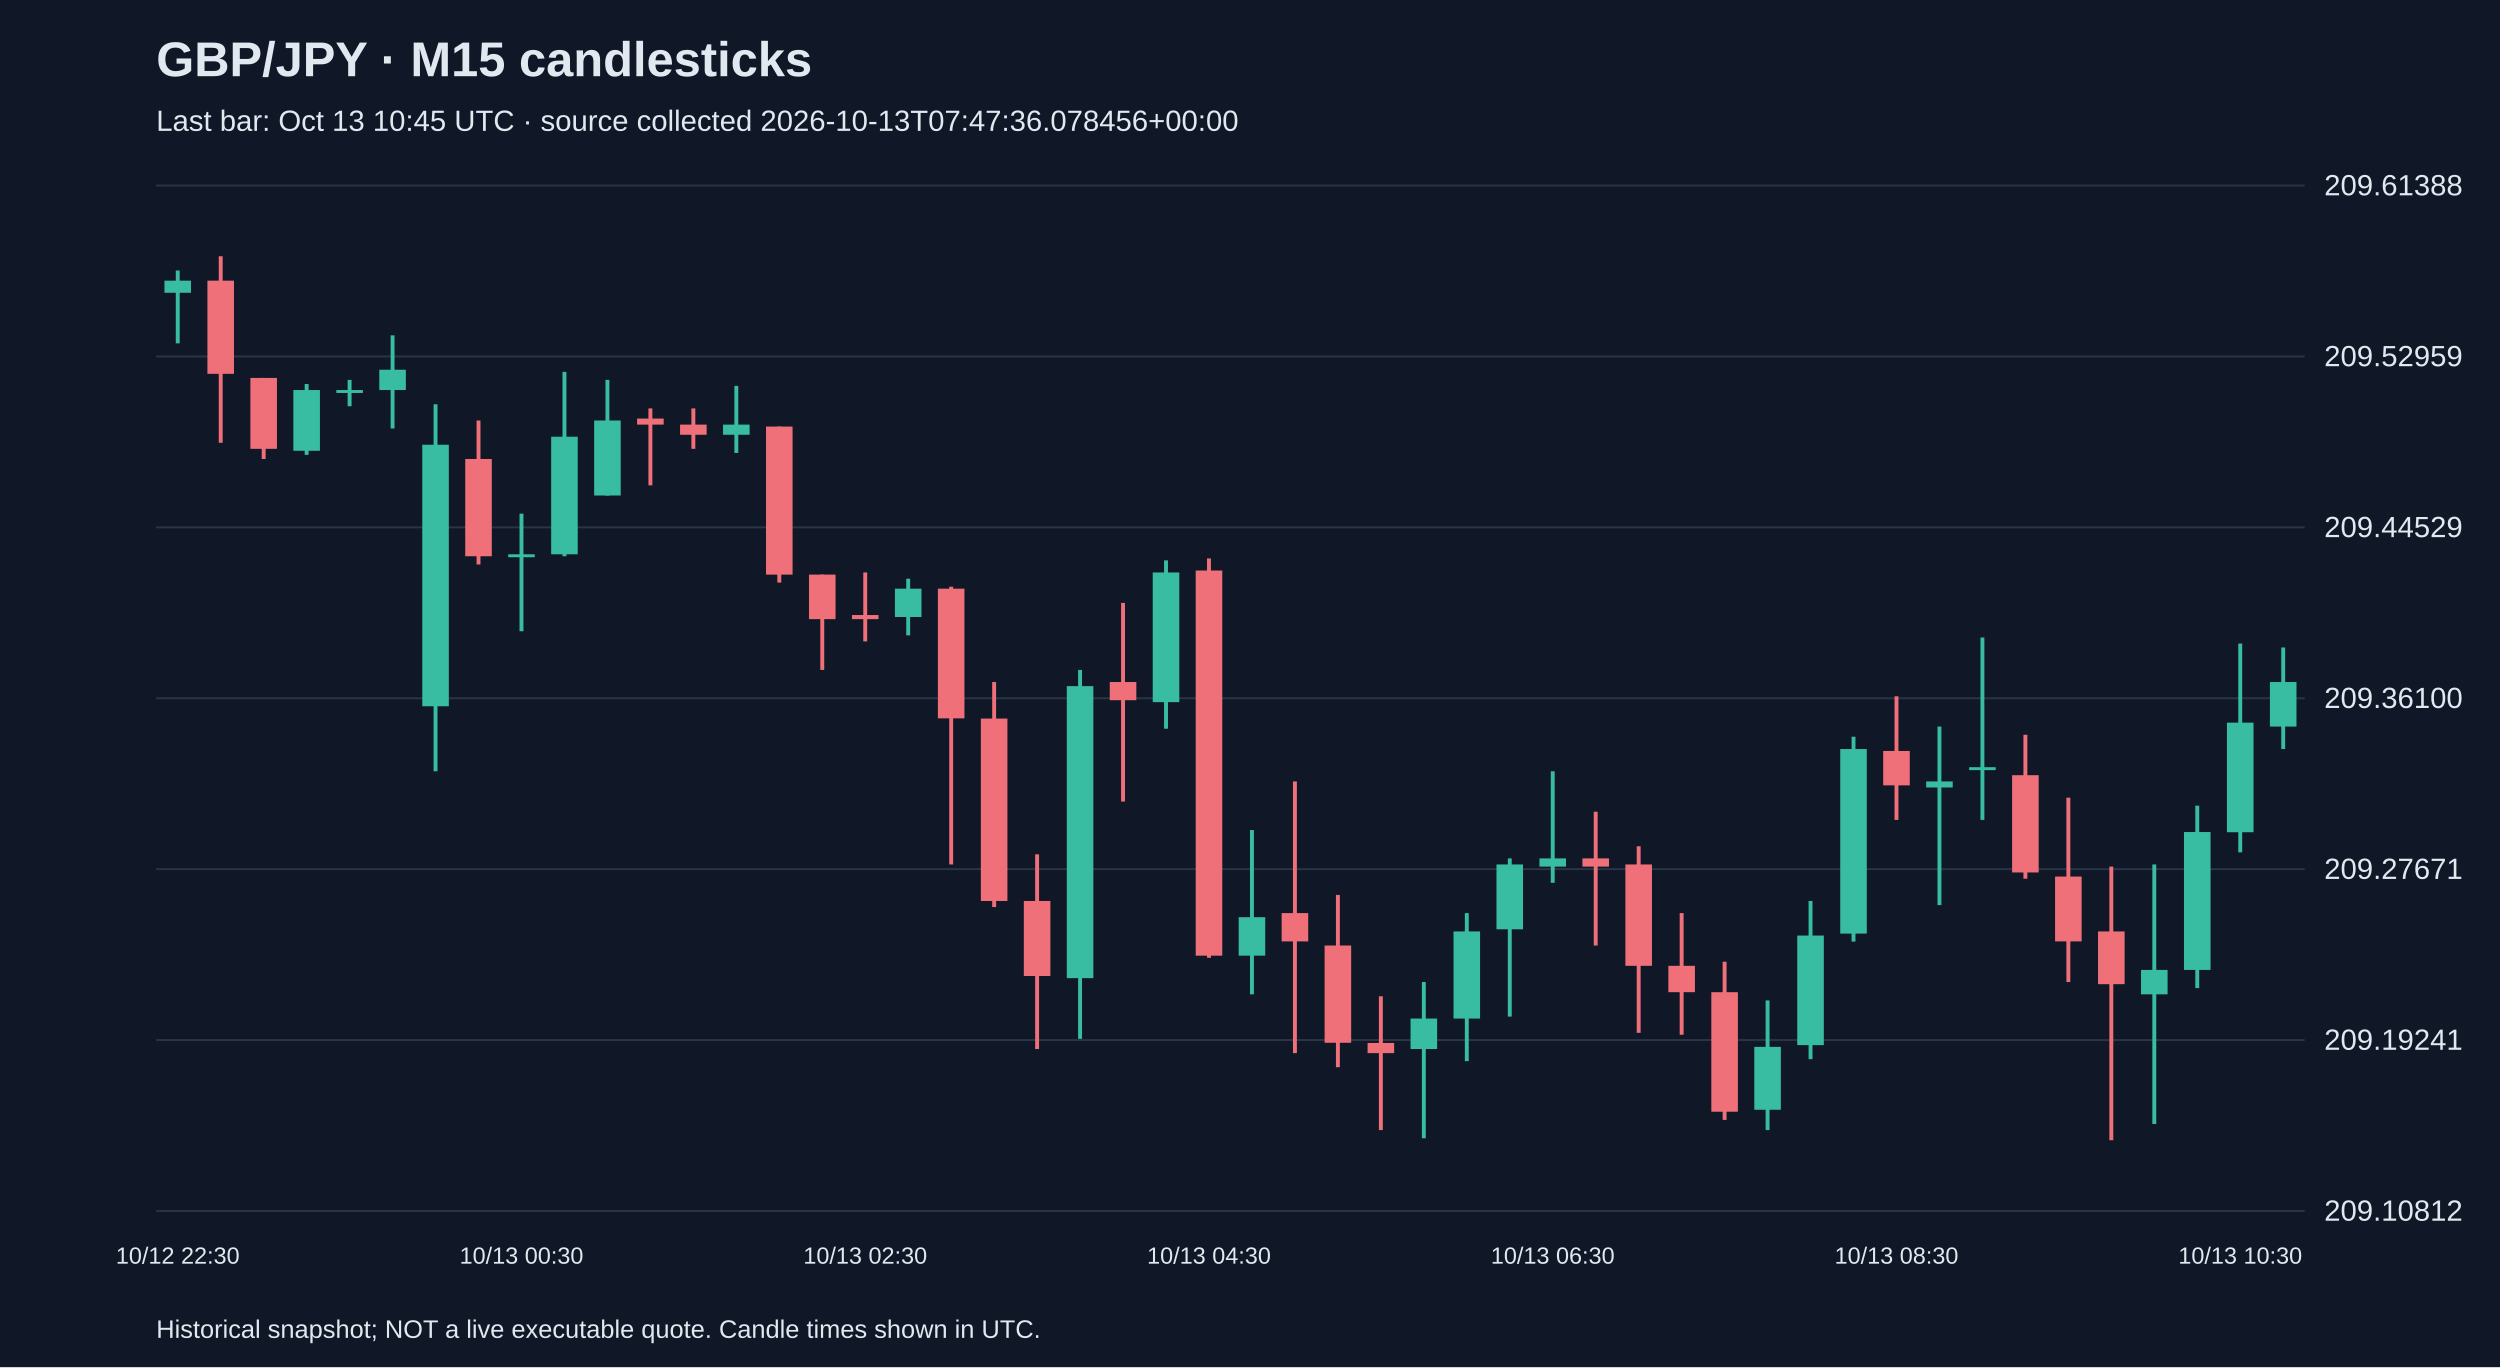
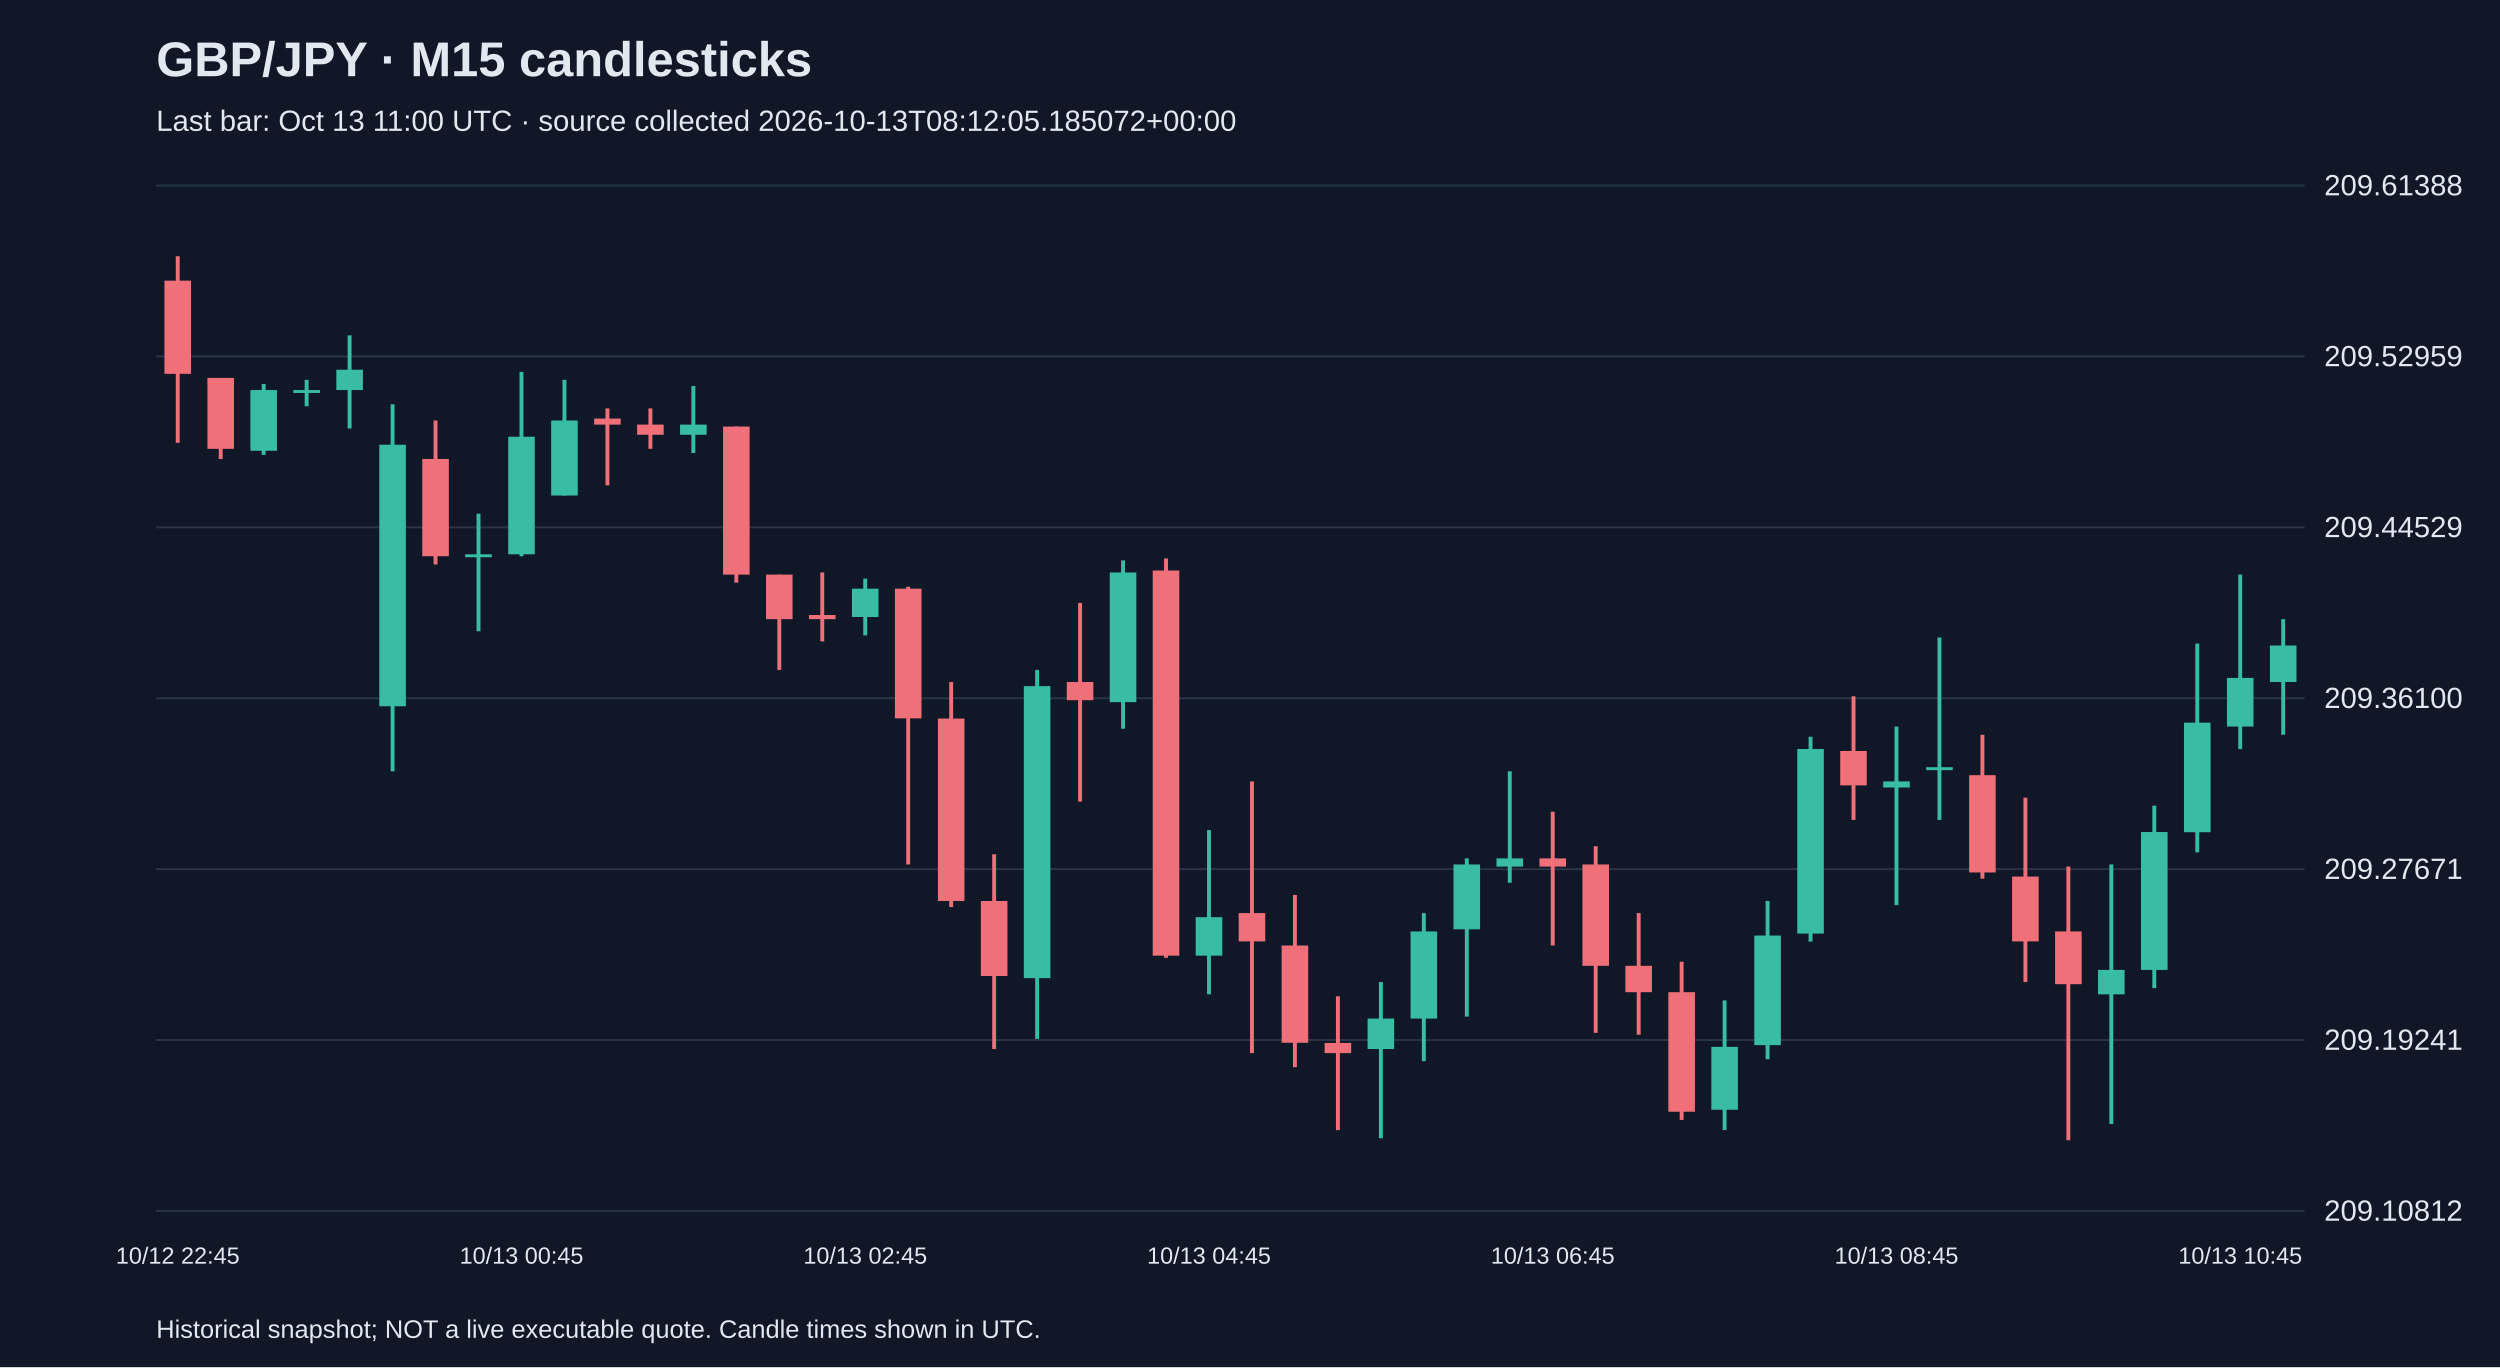
<svg xmlns="http://www.w3.org/2000/svg" viewBox="0 0 1280 700">
  <rect width="100%" height="100%" fill="#101827" />
  <style>text{font-family:Arial,sans-serif;fill:#e2e8f0}</style>
  <text x="80" y="39" font-size="25" font-weight="bold">GBP/JPY · M15 candlesticks</text>
-   <text x="80" y="67" font-size="15" fill="#a6b1c5">Last bar: Oct 13 10:45 UTC · source collected 2026-10-13T07:47:36.078456+00:00</text>
+   <text x="80" y="67" font-size="15" fill="#a6b1c5">Last bar: Oct 13 11:00 UTC · source collected 2026-10-13T08:12:05.185072+00:00</text>
  <line x1="80" y1="620.0" x2="1180" y2="620.0" stroke="#283548" />
  <text x="1190" y="625.0" font-size="15">209.10812</text>
  <line x1="80" y1="532.5" x2="1180" y2="532.5" stroke="#283548" />
  <text x="1190" y="537.5" font-size="15">209.19241</text>
  <line x1="80" y1="445.0" x2="1180" y2="445.0" stroke="#283548" />
  <text x="1190" y="450.0" font-size="15">209.27671</text>
  <line x1="80" y1="357.5" x2="1180" y2="357.5" stroke="#283548" />
  <text x="1190" y="362.5" font-size="15">209.36100</text>
  <line x1="80" y1="270.0" x2="1180" y2="270.0" stroke="#283548" />
  <text x="1190" y="275.0" font-size="15">209.44529</text>
  <line x1="80" y1="182.5" x2="1180" y2="182.5" stroke="#283548" />
  <text x="1190" y="187.5" font-size="15">209.52959</text>
  <line x1="80" y1="95.0" x2="1180" y2="95.0" stroke="#283548" />
  <text x="1190" y="100.0" font-size="15">209.61388</text>
-   <line x1="91.0" y1="138.5" x2="91.0" y2="175.8" stroke="#38bca2" stroke-width="2" />
-   <rect x="84.2" y="143.7" width="13.6" height="6.2" fill="#38bca2" />
-   <text x="91.0" y="647" text-anchor="middle" font-size="12">10/12 22:30</text>
-   <line x1="113.0" y1="131.2" x2="113.0" y2="226.7" stroke="#f07079" stroke-width="2" />
-   <rect x="106.2" y="143.7" width="13.6" height="47.7" fill="#f07079" />
-   <line x1="135.0" y1="193.5" x2="135.0" y2="235.0" stroke="#f07079" stroke-width="2" />
-   <rect x="128.2" y="193.5" width="13.6" height="36.3" fill="#f07079" />
-   <line x1="157.0" y1="196.6" x2="157.0" y2="232.9" stroke="#38bca2" stroke-width="2" />
-   <rect x="150.2" y="199.7" width="13.6" height="31.1" fill="#38bca2" />
-   <line x1="179.0" y1="194.5" x2="179.0" y2="208.0" stroke="#38bca2" stroke-width="2" />
-   <rect x="172.2" y="199.7" width="13.6" height="1.5" fill="#38bca2" />
-   <line x1="201.0" y1="171.7" x2="201.0" y2="219.4" stroke="#38bca2" stroke-width="2" />
-   <rect x="194.2" y="189.3" width="13.6" height="10.4" fill="#38bca2" />
-   <line x1="223.0" y1="207.0" x2="223.0" y2="394.9" stroke="#38bca2" stroke-width="2" />
-   <rect x="216.2" y="227.7" width="13.6" height="133.9" fill="#38bca2" />
-   <line x1="245.0" y1="215.3" x2="245.0" y2="289.0" stroke="#f07079" stroke-width="2" />
-   <rect x="238.2" y="235.0" width="13.6" height="49.8" fill="#f07079" />
-   <line x1="267.0" y1="263.0" x2="267.0" y2="323.2" stroke="#38bca2" stroke-width="2" />
-   <rect x="260.2" y="283.8" width="13.6" height="1.5" fill="#38bca2" />
-   <text x="267.0" y="647" text-anchor="middle" font-size="12">10/13 00:30</text>
-   <line x1="289.0" y1="190.4" x2="289.0" y2="284.8" stroke="#38bca2" stroke-width="2" />
-   <rect x="282.2" y="223.6" width="13.6" height="60.2" fill="#38bca2" />
-   <line x1="311.0" y1="194.5" x2="311.0" y2="253.7" stroke="#38bca2" stroke-width="2" />
-   <rect x="304.2" y="215.3" width="13.6" height="38.4" fill="#38bca2" />
-   <line x1="333.0" y1="209.1" x2="333.0" y2="248.5" stroke="#f07079" stroke-width="2" />
-   <rect x="326.2" y="214.3" width="13.6" height="3.1" fill="#f07079" />
-   <line x1="355.0" y1="209.1" x2="355.0" y2="229.8" stroke="#f07079" stroke-width="2" />
-   <rect x="348.2" y="217.4" width="13.6" height="5.2" fill="#f07079" />
-   <line x1="377.0" y1="197.6" x2="377.0" y2="231.9" stroke="#38bca2" stroke-width="2" />
-   <rect x="370.2" y="217.4" width="13.6" height="5.2" fill="#38bca2" />
-   <line x1="399.0" y1="218.4" x2="399.0" y2="298.3" stroke="#f07079" stroke-width="2" />
-   <rect x="392.2" y="218.4" width="13.6" height="75.8" fill="#f07079" />
-   <line x1="421.0" y1="294.2" x2="421.0" y2="343.0" stroke="#f07079" stroke-width="2" />
-   <rect x="414.2" y="294.2" width="13.6" height="22.8" fill="#f07079" />
-   <line x1="443.0" y1="293.1" x2="443.0" y2="328.4" stroke="#f07079" stroke-width="2" />
-   <rect x="436.2" y="314.9" width="13.6" height="2.1" fill="#f07079" />
-   <text x="443.0" y="647" text-anchor="middle" font-size="12">10/13 02:30</text>
-   <line x1="465.0" y1="296.3" x2="465.0" y2="325.3" stroke="#38bca2" stroke-width="2" />
-   <rect x="458.2" y="301.4" width="13.6" height="14.5" fill="#38bca2" />
-   <line x1="487.0" y1="300.4" x2="487.0" y2="442.6" stroke="#f07079" stroke-width="2" />
-   <rect x="480.2" y="301.4" width="13.6" height="66.4" fill="#f07079" />
-   <line x1="509.0" y1="349.2" x2="509.0" y2="464.4" stroke="#f07079" stroke-width="2" />
-   <rect x="502.2" y="367.9" width="13.6" height="93.4" fill="#f07079" />
-   <line x1="531.0" y1="437.4" x2="531.0" y2="537.1" stroke="#f07079" stroke-width="2" />
-   <rect x="524.2" y="461.3" width="13.6" height="38.4" fill="#f07079" />
-   <line x1="553.0" y1="343.0" x2="553.0" y2="531.9" stroke="#38bca2" stroke-width="2" />
-   <rect x="546.2" y="351.3" width="13.6" height="149.5" fill="#38bca2" />
-   <line x1="575.0" y1="308.7" x2="575.0" y2="410.4" stroke="#f07079" stroke-width="2" />
-   <rect x="568.2" y="349.2" width="13.6" height="9.3" fill="#f07079" />
-   <line x1="597.0" y1="286.9" x2="597.0" y2="373.1" stroke="#38bca2" stroke-width="2" />
-   <rect x="590.2" y="293.1" width="13.6" height="66.4" fill="#38bca2" />
-   <line x1="619.0" y1="285.9" x2="619.0" y2="490.4" stroke="#f07079" stroke-width="2" />
-   <rect x="612.2" y="292.1" width="13.6" height="197.2" fill="#f07079" />
-   <text x="619.0" y="647" text-anchor="middle" font-size="12">10/13 04:30</text>
-   <line x1="641.0" y1="425.0" x2="641.0" y2="509.1" stroke="#38bca2" stroke-width="2" />
-   <rect x="634.2" y="469.6" width="13.6" height="19.7" fill="#38bca2" />
-   <line x1="663.0" y1="400.1" x2="663.0" y2="539.2" stroke="#f07079" stroke-width="2" />
-   <rect x="656.2" y="467.5" width="13.6" height="14.5" fill="#f07079" />
-   <line x1="685.0" y1="458.2" x2="685.0" y2="546.4" stroke="#f07079" stroke-width="2" />
-   <rect x="678.2" y="484.1" width="13.6" height="49.8" fill="#f07079" />
-   <line x1="707.0" y1="510.1" x2="707.0" y2="578.6" stroke="#f07079" stroke-width="2" />
-   <rect x="700.2" y="534.0" width="13.6" height="5.2" fill="#f07079" />
-   <line x1="729.0" y1="502.8" x2="729.0" y2="582.8" stroke="#38bca2" stroke-width="2" />
-   <rect x="722.2" y="521.5" width="13.6" height="15.6" fill="#38bca2" />
-   <line x1="751.0" y1="467.5" x2="751.0" y2="543.3" stroke="#38bca2" stroke-width="2" />
-   <rect x="744.2" y="476.9" width="13.6" height="44.6" fill="#38bca2" />
-   <line x1="773.0" y1="439.5" x2="773.0" y2="520.5" stroke="#38bca2" stroke-width="2" />
-   <rect x="766.2" y="442.6" width="13.6" height="33.2" fill="#38bca2" />
-   <line x1="795.0" y1="394.9" x2="795.0" y2="452.0" stroke="#38bca2" stroke-width="2" />
-   <rect x="788.2" y="439.5" width="13.6" height="4.2" fill="#38bca2" />
-   <text x="795.0" y="647" text-anchor="middle" font-size="12">10/13 06:30</text>
-   <line x1="817.0" y1="415.6" x2="817.0" y2="484.1" stroke="#f07079" stroke-width="2" />
-   <rect x="810.2" y="439.5" width="13.6" height="4.2" fill="#f07079" />
-   <line x1="839.0" y1="433.3" x2="839.0" y2="528.8" stroke="#f07079" stroke-width="2" />
-   <rect x="832.2" y="442.6" width="13.6" height="51.9" fill="#f07079" />
-   <line x1="861.0" y1="467.5" x2="861.0" y2="529.8" stroke="#f07079" stroke-width="2" />
-   <rect x="854.2" y="494.5" width="13.6" height="13.5" fill="#f07079" />
-   <line x1="883.0" y1="492.4" x2="883.0" y2="573.4" stroke="#f07079" stroke-width="2" />
-   <rect x="876.2" y="508.0" width="13.6" height="61.2" fill="#f07079" />
-   <line x1="905.0" y1="512.2" x2="905.0" y2="578.6" stroke="#38bca2" stroke-width="2" />
-   <rect x="898.2" y="536.0" width="13.6" height="32.2" fill="#38bca2" />
-   <line x1="927.0" y1="461.3" x2="927.0" y2="542.3" stroke="#38bca2" stroke-width="2" />
-   <rect x="920.2" y="479.0" width="13.6" height="56.1" fill="#38bca2" />
-   <line x1="949.0" y1="377.2" x2="949.0" y2="482.1" stroke="#38bca2" stroke-width="2" />
-   <rect x="942.2" y="383.5" width="13.6" height="94.5" fill="#38bca2" />
-   <line x1="971.0" y1="356.5" x2="971.0" y2="419.8" stroke="#f07079" stroke-width="2" />
-   <rect x="964.2" y="384.5" width="13.6" height="17.6" fill="#f07079" />
-   <text x="971.0" y="647" text-anchor="middle" font-size="12">10/13 08:30</text>
-   <line x1="993.0" y1="372.0" x2="993.0" y2="463.4" stroke="#38bca2" stroke-width="2" />
-   <rect x="986.2" y="400.1" width="13.6" height="3.1" fill="#38bca2" />
-   <line x1="1015.0" y1="326.4" x2="1015.0" y2="419.8" stroke="#38bca2" stroke-width="2" />
-   <rect x="1008.2" y="392.8" width="13.6" height="1.5" fill="#38bca2" />
-   <line x1="1037.0" y1="376.2" x2="1037.0" y2="449.9" stroke="#f07079" stroke-width="2" />
-   <rect x="1030.2" y="396.9" width="13.6" height="49.8" fill="#f07079" />
-   <line x1="1059.0" y1="408.4" x2="1059.0" y2="502.8" stroke="#f07079" stroke-width="2" />
-   <rect x="1052.2" y="448.8" width="13.6" height="33.2" fill="#f07079" />
-   <line x1="1081.0" y1="443.7" x2="1081.0" y2="583.8" stroke="#f07079" stroke-width="2" />
-   <rect x="1074.2" y="476.9" width="13.6" height="27.0" fill="#f07079" />
-   <line x1="1103.0" y1="442.6" x2="1103.0" y2="575.5" stroke="#38bca2" stroke-width="2" />
-   <rect x="1096.2" y="496.6" width="13.6" height="12.5" fill="#38bca2" />
-   <line x1="1125.0" y1="412.5" x2="1125.0" y2="505.9" stroke="#38bca2" stroke-width="2" />
-   <rect x="1118.2" y="426.0" width="13.6" height="70.6" fill="#38bca2" />
-   <line x1="1147.0" y1="329.5" x2="1147.0" y2="436.4" stroke="#38bca2" stroke-width="2" />
-   <rect x="1140.2" y="370.0" width="13.6" height="56.1" fill="#38bca2" />
-   <text x="1147.0" y="647" text-anchor="middle" font-size="12">10/13 10:30</text>
-   <line x1="1169.0" y1="331.5" x2="1169.0" y2="383.5" stroke="#38bca2" stroke-width="2" />
-   <rect x="1162.2" y="349.2" width="13.6" height="22.8" fill="#38bca2" />
+   <line x1="91.0" y1="131.2" x2="91.0" y2="226.7" stroke="#f07079" stroke-width="2" />
+   <rect x="84.2" y="143.7" width="13.6" height="47.7" fill="#f07079" />
+   <text x="91.0" y="647" text-anchor="middle" font-size="12">10/12 22:45</text>
+   <line x1="113.0" y1="193.5" x2="113.0" y2="235.0" stroke="#f07079" stroke-width="2" />
+   <rect x="106.2" y="193.5" width="13.6" height="36.3" fill="#f07079" />
+   <line x1="135.0" y1="196.6" x2="135.0" y2="232.9" stroke="#38bca2" stroke-width="2" />
+   <rect x="128.2" y="199.7" width="13.6" height="31.1" fill="#38bca2" />
+   <line x1="157.0" y1="194.5" x2="157.0" y2="208.0" stroke="#38bca2" stroke-width="2" />
+   <rect x="150.2" y="199.7" width="13.6" height="1.5" fill="#38bca2" />
+   <line x1="179.0" y1="171.7" x2="179.0" y2="219.4" stroke="#38bca2" stroke-width="2" />
+   <rect x="172.2" y="189.3" width="13.6" height="10.4" fill="#38bca2" />
+   <line x1="201.0" y1="207.0" x2="201.0" y2="394.9" stroke="#38bca2" stroke-width="2" />
+   <rect x="194.2" y="227.7" width="13.6" height="133.9" fill="#38bca2" />
+   <line x1="223.0" y1="215.3" x2="223.0" y2="289.0" stroke="#f07079" stroke-width="2" />
+   <rect x="216.2" y="235.0" width="13.6" height="49.8" fill="#f07079" />
+   <line x1="245.0" y1="263.0" x2="245.0" y2="323.2" stroke="#38bca2" stroke-width="2" />
+   <rect x="238.2" y="283.8" width="13.6" height="1.5" fill="#38bca2" />
+   <line x1="267.0" y1="190.4" x2="267.0" y2="284.8" stroke="#38bca2" stroke-width="2" />
+   <rect x="260.2" y="223.6" width="13.6" height="60.2" fill="#38bca2" />
+   <text x="267.0" y="647" text-anchor="middle" font-size="12">10/13 00:45</text>
+   <line x1="289.0" y1="194.5" x2="289.0" y2="253.7" stroke="#38bca2" stroke-width="2" />
+   <rect x="282.2" y="215.3" width="13.6" height="38.4" fill="#38bca2" />
+   <line x1="311.0" y1="209.1" x2="311.0" y2="248.5" stroke="#f07079" stroke-width="2" />
+   <rect x="304.2" y="214.3" width="13.6" height="3.1" fill="#f07079" />
+   <line x1="333.0" y1="209.1" x2="333.0" y2="229.8" stroke="#f07079" stroke-width="2" />
+   <rect x="326.2" y="217.4" width="13.6" height="5.2" fill="#f07079" />
+   <line x1="355.0" y1="197.6" x2="355.0" y2="231.9" stroke="#38bca2" stroke-width="2" />
+   <rect x="348.2" y="217.4" width="13.6" height="5.2" fill="#38bca2" />
+   <line x1="377.0" y1="218.4" x2="377.0" y2="298.3" stroke="#f07079" stroke-width="2" />
+   <rect x="370.2" y="218.4" width="13.6" height="75.8" fill="#f07079" />
+   <line x1="399.0" y1="294.2" x2="399.0" y2="343.0" stroke="#f07079" stroke-width="2" />
+   <rect x="392.2" y="294.2" width="13.6" height="22.8" fill="#f07079" />
+   <line x1="421.0" y1="293.1" x2="421.0" y2="328.4" stroke="#f07079" stroke-width="2" />
+   <rect x="414.2" y="314.9" width="13.6" height="2.1" fill="#f07079" />
+   <line x1="443.0" y1="296.3" x2="443.0" y2="325.3" stroke="#38bca2" stroke-width="2" />
+   <rect x="436.2" y="301.4" width="13.6" height="14.5" fill="#38bca2" />
+   <text x="443.0" y="647" text-anchor="middle" font-size="12">10/13 02:45</text>
+   <line x1="465.0" y1="300.4" x2="465.0" y2="442.6" stroke="#f07079" stroke-width="2" />
+   <rect x="458.2" y="301.4" width="13.6" height="66.4" fill="#f07079" />
+   <line x1="487.0" y1="349.2" x2="487.0" y2="464.4" stroke="#f07079" stroke-width="2" />
+   <rect x="480.2" y="367.9" width="13.6" height="93.4" fill="#f07079" />
+   <line x1="509.0" y1="437.4" x2="509.0" y2="537.1" stroke="#f07079" stroke-width="2" />
+   <rect x="502.2" y="461.3" width="13.6" height="38.4" fill="#f07079" />
+   <line x1="531.0" y1="343.0" x2="531.0" y2="531.9" stroke="#38bca2" stroke-width="2" />
+   <rect x="524.2" y="351.3" width="13.6" height="149.5" fill="#38bca2" />
+   <line x1="553.0" y1="308.7" x2="553.0" y2="410.4" stroke="#f07079" stroke-width="2" />
+   <rect x="546.2" y="349.2" width="13.6" height="9.3" fill="#f07079" />
+   <line x1="575.0" y1="286.9" x2="575.0" y2="373.1" stroke="#38bca2" stroke-width="2" />
+   <rect x="568.2" y="293.1" width="13.6" height="66.4" fill="#38bca2" />
+   <line x1="597.0" y1="285.9" x2="597.0" y2="490.4" stroke="#f07079" stroke-width="2" />
+   <rect x="590.2" y="292.1" width="13.6" height="197.2" fill="#f07079" />
+   <line x1="619.0" y1="425.0" x2="619.0" y2="509.1" stroke="#38bca2" stroke-width="2" />
+   <rect x="612.2" y="469.6" width="13.6" height="19.7" fill="#38bca2" />
+   <text x="619.0" y="647" text-anchor="middle" font-size="12">10/13 04:45</text>
+   <line x1="641.0" y1="400.1" x2="641.0" y2="539.2" stroke="#f07079" stroke-width="2" />
+   <rect x="634.2" y="467.5" width="13.6" height="14.5" fill="#f07079" />
+   <line x1="663.0" y1="458.2" x2="663.0" y2="546.4" stroke="#f07079" stroke-width="2" />
+   <rect x="656.2" y="484.1" width="13.6" height="49.8" fill="#f07079" />
+   <line x1="685.0" y1="510.1" x2="685.0" y2="578.6" stroke="#f07079" stroke-width="2" />
+   <rect x="678.2" y="534.0" width="13.6" height="5.2" fill="#f07079" />
+   <line x1="707.0" y1="502.8" x2="707.0" y2="582.8" stroke="#38bca2" stroke-width="2" />
+   <rect x="700.2" y="521.5" width="13.6" height="15.6" fill="#38bca2" />
+   <line x1="729.0" y1="467.5" x2="729.0" y2="543.3" stroke="#38bca2" stroke-width="2" />
+   <rect x="722.2" y="476.9" width="13.6" height="44.6" fill="#38bca2" />
+   <line x1="751.0" y1="439.5" x2="751.0" y2="520.5" stroke="#38bca2" stroke-width="2" />
+   <rect x="744.2" y="442.6" width="13.6" height="33.2" fill="#38bca2" />
+   <line x1="773.0" y1="394.9" x2="773.0" y2="452.0" stroke="#38bca2" stroke-width="2" />
+   <rect x="766.2" y="439.5" width="13.6" height="4.2" fill="#38bca2" />
+   <line x1="795.0" y1="415.6" x2="795.0" y2="484.1" stroke="#f07079" stroke-width="2" />
+   <rect x="788.2" y="439.5" width="13.6" height="4.2" fill="#f07079" />
+   <text x="795.0" y="647" text-anchor="middle" font-size="12">10/13 06:45</text>
+   <line x1="817.0" y1="433.3" x2="817.0" y2="528.8" stroke="#f07079" stroke-width="2" />
+   <rect x="810.2" y="442.6" width="13.6" height="51.9" fill="#f07079" />
+   <line x1="839.0" y1="467.5" x2="839.0" y2="529.8" stroke="#f07079" stroke-width="2" />
+   <rect x="832.2" y="494.5" width="13.6" height="13.5" fill="#f07079" />
+   <line x1="861.0" y1="492.4" x2="861.0" y2="573.4" stroke="#f07079" stroke-width="2" />
+   <rect x="854.2" y="508.0" width="13.6" height="61.2" fill="#f07079" />
+   <line x1="883.0" y1="512.2" x2="883.0" y2="578.6" stroke="#38bca2" stroke-width="2" />
+   <rect x="876.2" y="536.0" width="13.6" height="32.2" fill="#38bca2" />
+   <line x1="905.0" y1="461.3" x2="905.0" y2="542.3" stroke="#38bca2" stroke-width="2" />
+   <rect x="898.2" y="479.0" width="13.6" height="56.1" fill="#38bca2" />
+   <line x1="927.0" y1="377.2" x2="927.0" y2="482.1" stroke="#38bca2" stroke-width="2" />
+   <rect x="920.2" y="383.5" width="13.6" height="94.5" fill="#38bca2" />
+   <line x1="949.0" y1="356.5" x2="949.0" y2="419.8" stroke="#f07079" stroke-width="2" />
+   <rect x="942.2" y="384.5" width="13.6" height="17.6" fill="#f07079" />
+   <line x1="971.0" y1="372.0" x2="971.0" y2="463.4" stroke="#38bca2" stroke-width="2" />
+   <rect x="964.2" y="400.1" width="13.6" height="3.1" fill="#38bca2" />
+   <text x="971.0" y="647" text-anchor="middle" font-size="12">10/13 08:45</text>
+   <line x1="993.0" y1="326.4" x2="993.0" y2="419.8" stroke="#38bca2" stroke-width="2" />
+   <rect x="986.2" y="392.8" width="13.6" height="1.5" fill="#38bca2" />
+   <line x1="1015.0" y1="376.2" x2="1015.0" y2="449.9" stroke="#f07079" stroke-width="2" />
+   <rect x="1008.2" y="396.9" width="13.6" height="49.8" fill="#f07079" />
+   <line x1="1037.0" y1="408.4" x2="1037.0" y2="502.8" stroke="#f07079" stroke-width="2" />
+   <rect x="1030.2" y="448.8" width="13.6" height="33.2" fill="#f07079" />
+   <line x1="1059.0" y1="443.7" x2="1059.0" y2="583.8" stroke="#f07079" stroke-width="2" />
+   <rect x="1052.2" y="476.9" width="13.6" height="27.0" fill="#f07079" />
+   <line x1="1081.0" y1="442.6" x2="1081.0" y2="575.5" stroke="#38bca2" stroke-width="2" />
+   <rect x="1074.2" y="496.6" width="13.6" height="12.5" fill="#38bca2" />
+   <line x1="1103.0" y1="412.5" x2="1103.0" y2="505.9" stroke="#38bca2" stroke-width="2" />
+   <rect x="1096.2" y="426.0" width="13.6" height="70.6" fill="#38bca2" />
+   <line x1="1125.0" y1="329.5" x2="1125.0" y2="436.4" stroke="#38bca2" stroke-width="2" />
+   <rect x="1118.2" y="370.0" width="13.6" height="56.1" fill="#38bca2" />
+   <line x1="1147.0" y1="294.2" x2="1147.0" y2="383.5" stroke="#38bca2" stroke-width="2" />
+   <rect x="1140.2" y="347.1" width="13.6" height="24.9" fill="#38bca2" />
+   <text x="1147.0" y="647" text-anchor="middle" font-size="12">10/13 10:45</text>
+   <line x1="1169.0" y1="317.0" x2="1169.0" y2="376.2" stroke="#38bca2" stroke-width="2" />
+   <rect x="1162.2" y="330.5" width="13.6" height="18.7" fill="#38bca2" />
  <text x="80" y="685" font-size="13">Historical snapshot; NOT a live executable quote. Candle times shown in UTC.</text>
</svg>
